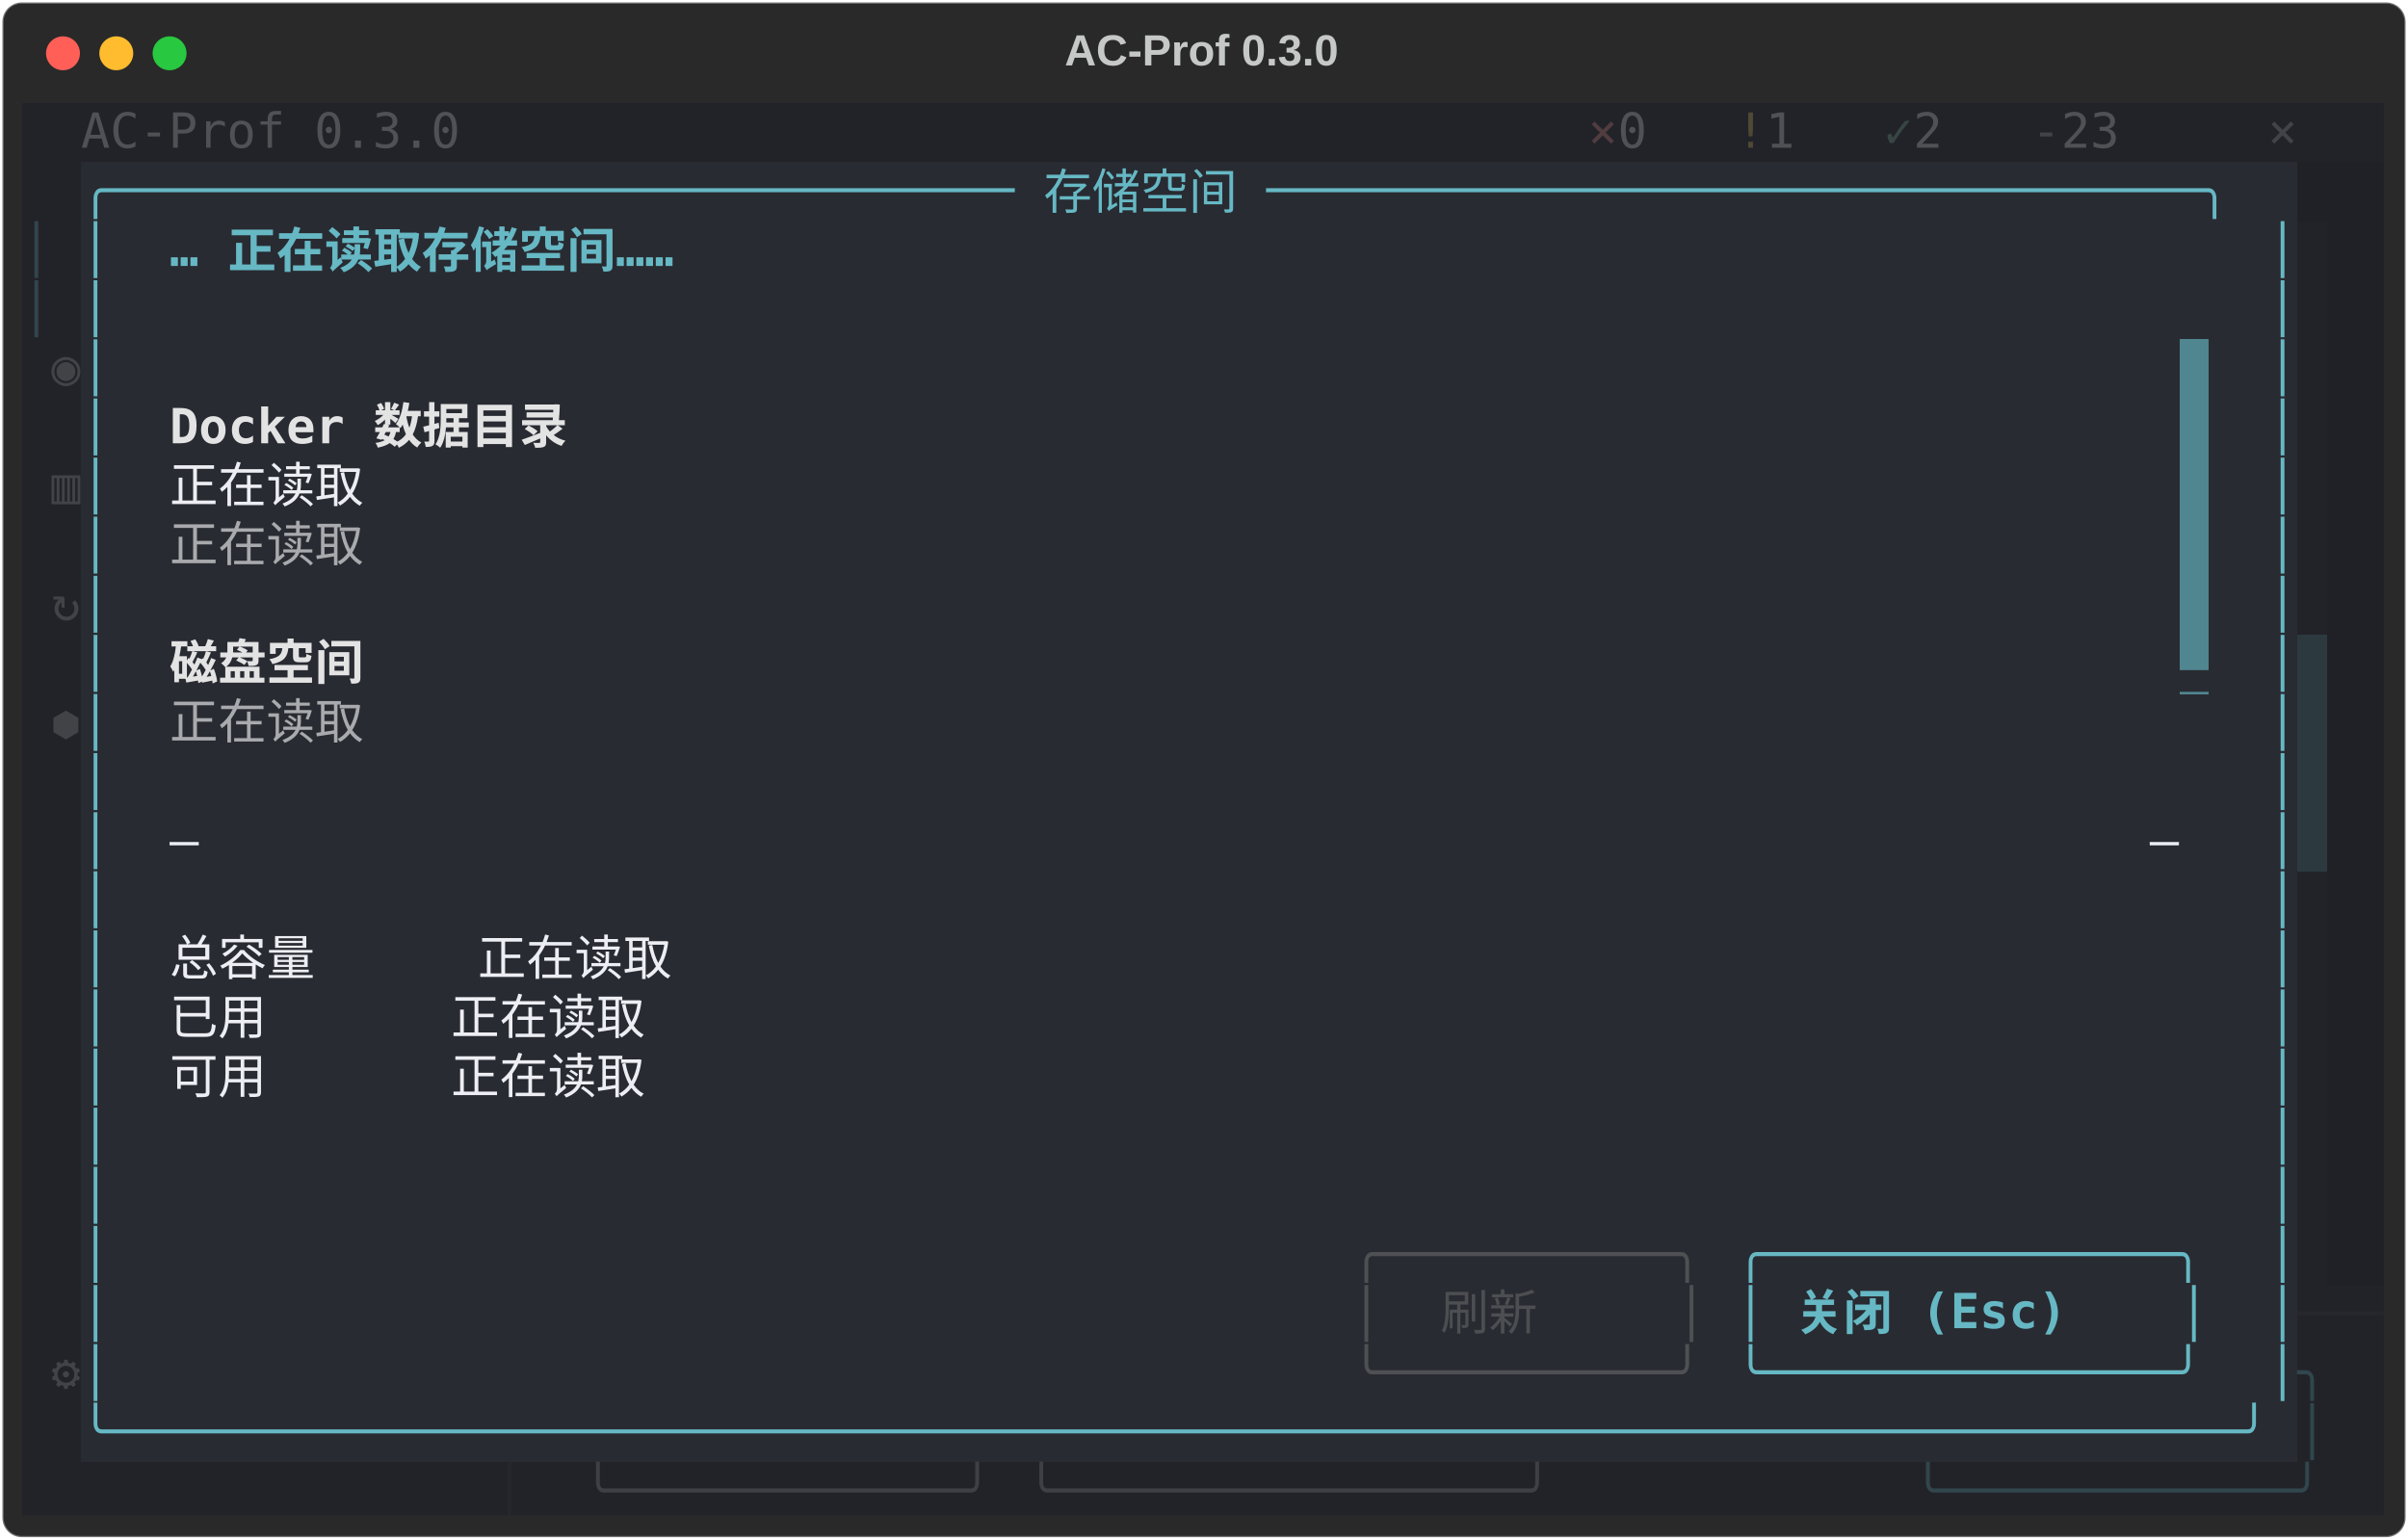
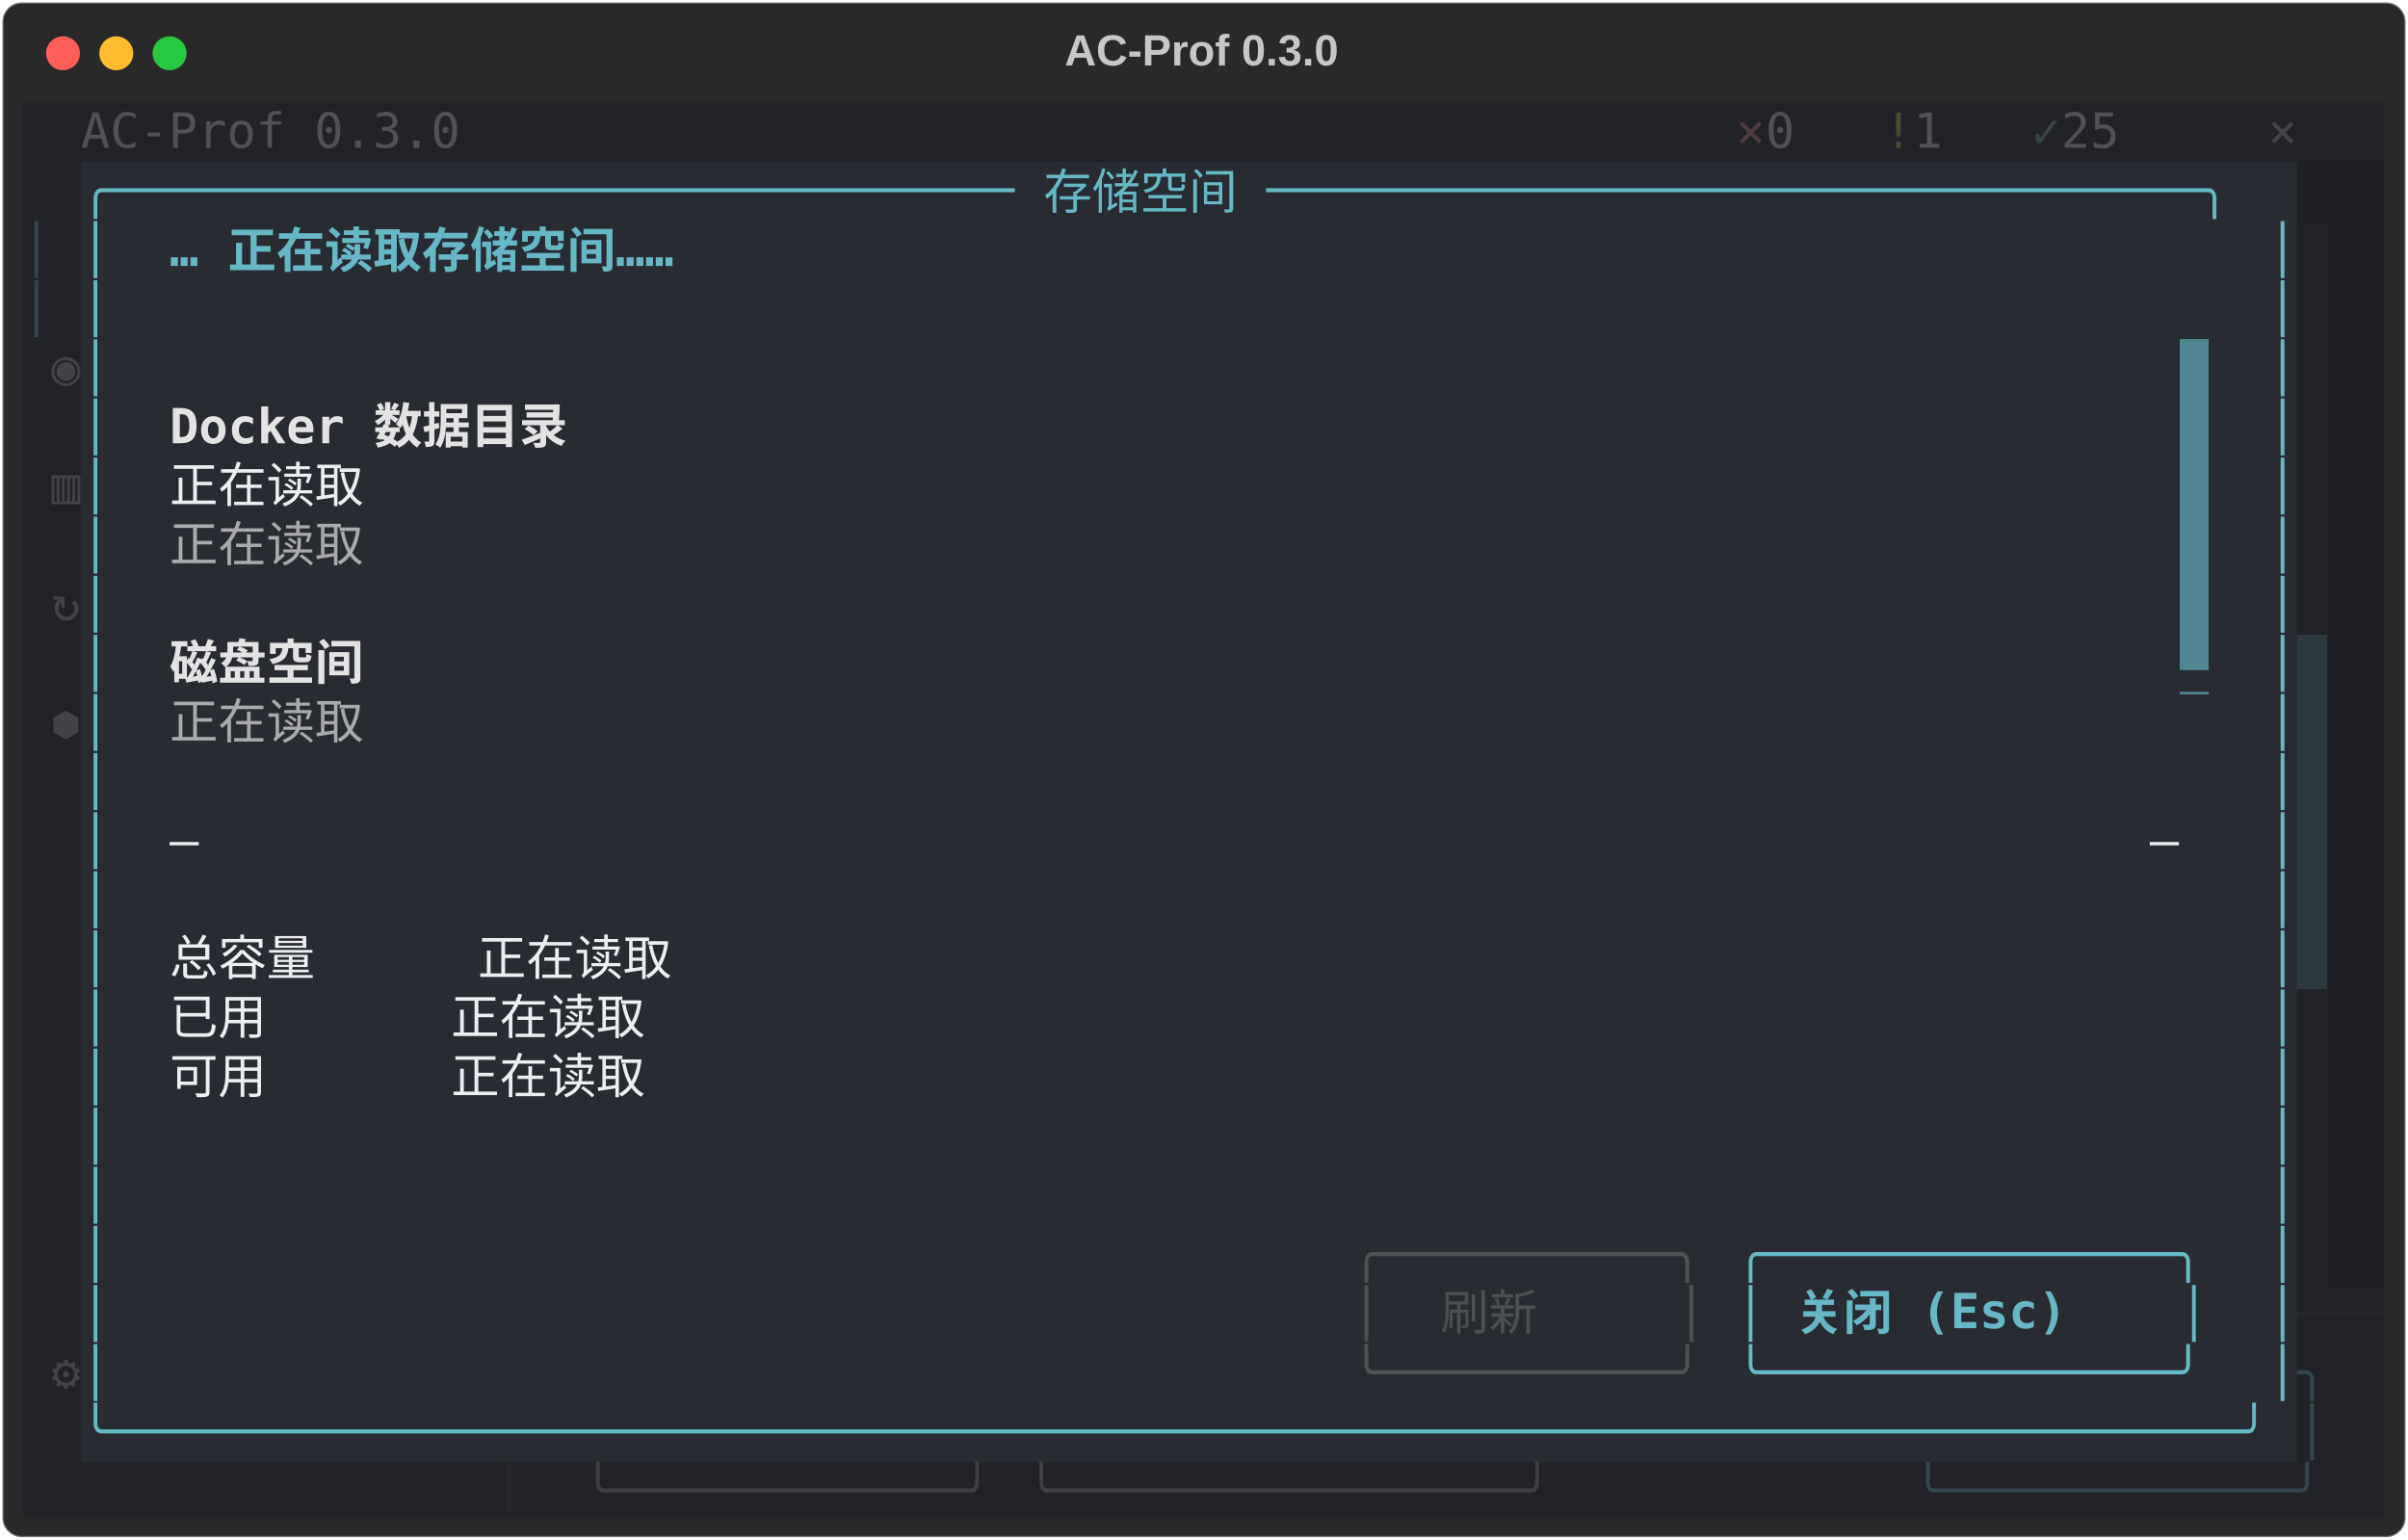
<svg xmlns="http://www.w3.org/2000/svg" class="rich-terminal" viewBox="0 0 994 635.6">
  <style>

    @font-face {
        font-family: "Fira Code";
        src: local("FiraCode-Regular"),
                url("https://cdnjs.cloudflare.com/ajax/libs/firacode/6.2.0/woff2/FiraCode-Regular.woff2") format("woff2"),
                url("https://cdnjs.cloudflare.com/ajax/libs/firacode/6.2.0/woff/FiraCode-Regular.woff") format("woff");
        font-style: normal;
        font-weight: 400;
    }
    @font-face {
        font-family: "Fira Code";
        src: local("FiraCode-Bold"),
                url("https://cdnjs.cloudflare.com/ajax/libs/firacode/6.2.0/woff2/FiraCode-Bold.woff2") format("woff2"),
                url("https://cdnjs.cloudflare.com/ajax/libs/firacode/6.2.0/woff/FiraCode-Bold.woff") format("woff");
        font-style: bold;
        font-weight: 700;
    }

    .terminal-matrix {
        font-family: Fira Code, monospace;
        font-size: 20px;
        line-height: 24.4px;
        font-variant-east-asian: full-width;
    }

    .terminal-title {
        font-size: 18px;
        font-weight: bold;
        font-family: arial;
    }

    .terminal-r1 { fill: #eceef3 }
.terminal-r2 { fill: #505155 }
.terminal-r3 { fill: #513c40 }
.terminal-r4 { fill: #4f4835 }
.terminal-r5 { fill: #384643 }
.terminal-r6 { fill: #424347 }
.terminal-r7 { fill: #c5c8c6 }
.terminal-r8 { fill: #66b8c4 }
.terminal-r9 { fill: #31464d }
.terminal-r10 { fill: #31464d;font-weight: bold }
.terminal-r11 { fill: #66b8c4;font-weight: bold }
.terminal-r12 { fill: #222329 }
.terminal-r13 { fill: #292b32 }
.terminal-r14 { fill: #e3e3e4;font-weight: bold }
.terminal-r15 { fill: #a9aaad }
.terminal-r16 { fill: #535459 }
.terminal-r17 { fill: #4f5054 }
.terminal-r18 { fill: #4c4e51 }
.terminal-r19 { fill: #26272d }
.terminal-r20 { fill: #3f4045 }
    </style>
  <defs>
    <clipPath id="terminal-clip-terminal">
      <rect x="0" y="0" width="975.0" height="584.6" />
    </clipPath>
    <clipPath id="terminal-line-0">
      <rect x="0" y="1.5" width="976" height="24.65" />
    </clipPath>
    <clipPath id="terminal-line-1">
      <rect x="0" y="25.9" width="976" height="24.65" />
    </clipPath>
    <clipPath id="terminal-line-2">
      <rect x="0" y="50.3" width="976" height="24.65" />
    </clipPath>
    <clipPath id="terminal-line-3">
      <rect x="0" y="74.7" width="976" height="24.65" />
    </clipPath>
    <clipPath id="terminal-line-4">
      <rect x="0" y="99.1" width="976" height="24.65" />
    </clipPath>
    <clipPath id="terminal-line-5">
      <rect x="0" y="123.5" width="976" height="24.65" />
    </clipPath>
    <clipPath id="terminal-line-6">
      <rect x="0" y="147.9" width="976" height="24.65" />
    </clipPath>
    <clipPath id="terminal-line-7">
      <rect x="0" y="172.3" width="976" height="24.65" />
    </clipPath>
    <clipPath id="terminal-line-8">
      <rect x="0" y="196.7" width="976" height="24.65" />
    </clipPath>
    <clipPath id="terminal-line-9">
      <rect x="0" y="221.1" width="976" height="24.65" />
    </clipPath>
    <clipPath id="terminal-line-10">
      <rect x="0" y="245.5" width="976" height="24.65" />
    </clipPath>
    <clipPath id="terminal-line-11">
      <rect x="0" y="269.9" width="976" height="24.65" />
    </clipPath>
    <clipPath id="terminal-line-12">
      <rect x="0" y="294.3" width="976" height="24.65" />
    </clipPath>
    <clipPath id="terminal-line-13">
      <rect x="0" y="318.7" width="976" height="24.65" />
    </clipPath>
    <clipPath id="terminal-line-14">
      <rect x="0" y="343.1" width="976" height="24.65" />
    </clipPath>
    <clipPath id="terminal-line-15">
      <rect x="0" y="367.5" width="976" height="24.65" />
    </clipPath>
    <clipPath id="terminal-line-16">
      <rect x="0" y="391.9" width="976" height="24.65" />
    </clipPath>
    <clipPath id="terminal-line-17">
      <rect x="0" y="416.3" width="976" height="24.65" />
    </clipPath>
    <clipPath id="terminal-line-18">
      <rect x="0" y="440.7" width="976" height="24.65" />
    </clipPath>
    <clipPath id="terminal-line-19">
      <rect x="0" y="465.1" width="976" height="24.65" />
    </clipPath>
    <clipPath id="terminal-line-20">
      <rect x="0" y="489.5" width="976" height="24.65" />
    </clipPath>
    <clipPath id="terminal-line-21">
      <rect x="0" y="513.9" width="976" height="24.65" />
    </clipPath>
    <clipPath id="terminal-line-22">
      <rect x="0" y="538.3" width="976" height="24.65" />
    </clipPath>
  </defs>
  <rect fill="#292929" stroke="rgba(255,255,255,0.35)" stroke-width="1" x="1" y="1" width="992" height="633.6" rx="8" />
  <text class="terminal-title" fill="#c5c8c6" text-anchor="middle" x="496" y="27">AC-Prof 0.3.0</text>
  <g transform="translate(26,22)">
    <circle cx="0" cy="0" r="7" fill="#ff5f57" />
    <circle cx="22" cy="0" r="7" fill="#febc2e" />
    <circle cx="44" cy="0" r="7" fill="#28c840" />
  </g>
  <g transform="translate(9, 41)" clip-path="url(#terminal-clip-terminal)">
    <rect fill="#222329" x="0" y="1.5" width="24.4" height="24.65" shape-rendering="crispEdges" />
    <rect fill="#222329" x="24.4" y="1.5" width="158.6" height="24.65" shape-rendering="crispEdges" />
-     <rect fill="#222329" x="183" y="1.5" width="427" height="24.65" shape-rendering="crispEdges" />
-     <rect fill="#222329" x="610" y="1.5" width="36.6" height="24.65" shape-rendering="crispEdges" />
-     <rect fill="#222329" x="646.6" y="1.5" width="12.2" height="24.65" shape-rendering="crispEdges" />
-     <rect fill="#222329" x="658.8" y="1.5" width="24.4" height="24.65" shape-rendering="crispEdges" />
-     <rect fill="#222329" x="683.2" y="1.5" width="24.4" height="24.65" shape-rendering="crispEdges" />
+     <rect fill="#222329" x="183" y="1.5" width="488" height="24.65" shape-rendering="crispEdges" />
+     <rect fill="#222329" x="671" y="1.5" width="36.6" height="24.65" shape-rendering="crispEdges" />
    <rect fill="#222329" x="707.6" y="1.5" width="12.2" height="24.65" shape-rendering="crispEdges" />
    <rect fill="#222329" x="719.8" y="1.5" width="24.4" height="24.65" shape-rendering="crispEdges" />
    <rect fill="#222329" x="744.2" y="1.5" width="24.4" height="24.65" shape-rendering="crispEdges" />
    <rect fill="#222329" x="768.6" y="1.5" width="12.2" height="24.65" shape-rendering="crispEdges" />
    <rect fill="#222329" x="780.8" y="1.5" width="24.4" height="24.65" shape-rendering="crispEdges" />
    <rect fill="#222329" x="805.2" y="1.5" width="24.4" height="24.65" shape-rendering="crispEdges" />
    <rect fill="#222329" x="829.6" y="1.5" width="12.2" height="24.65" shape-rendering="crispEdges" />
    <rect fill="#222329" x="841.8" y="1.5" width="36.6" height="24.65" shape-rendering="crispEdges" />
    <rect fill="#222329" x="878.4" y="1.5" width="48.8" height="24.65" shape-rendering="crispEdges" />
    <rect fill="#222329" x="927.2" y="1.5" width="36.6" height="24.65" shape-rendering="crispEdges" />
    <rect fill="#222329" x="963.8" y="1.5" width="12.2" height="24.65" shape-rendering="crispEdges" />
    <rect fill="#222329" x="0" y="25.9" width="24.4" height="24.65" shape-rendering="crispEdges" />
    <rect fill="#292b32" x="24.4" y="25.9" width="915" height="24.65" shape-rendering="crispEdges" />
    <rect fill="#202126" x="939.4" y="25.9" width="36.6" height="24.65" shape-rendering="crispEdges" />
    <rect fill="#222329" x="0" y="50.3" width="12.2" height="24.65" shape-rendering="crispEdges" />
    <rect fill="#222329" x="12.2" y="50.3" width="12.2" height="24.65" shape-rendering="crispEdges" />
    <rect fill="#292b32" x="24.4" y="50.3" width="12.2" height="24.65" shape-rendering="crispEdges" />
    <rect fill="#292b32" x="36.6" y="50.3" width="24.4" height="24.65" shape-rendering="crispEdges" />
    <rect fill="#292b32" x="61" y="50.3" width="244" height="24.65" shape-rendering="crispEdges" />
    <rect fill="#292b32" x="305" y="50.3" width="622.2" height="24.65" shape-rendering="crispEdges" />
    <rect fill="#292b32" x="927.2" y="50.3" width="12.2" height="24.65" shape-rendering="crispEdges" />
    <rect fill="#222329" x="939.4" y="50.3" width="12.2" height="24.65" shape-rendering="crispEdges" />
    <rect fill="#202126" x="951.6" y="50.3" width="24.4" height="24.65" shape-rendering="crispEdges" />
    <rect fill="#222329" x="0" y="74.7" width="12.2" height="24.65" shape-rendering="crispEdges" />
    <rect fill="#222329" x="12.2" y="74.7" width="12.2" height="24.65" shape-rendering="crispEdges" />
    <rect fill="#292b32" x="24.4" y="74.7" width="12.2" height="24.65" shape-rendering="crispEdges" />
    <rect fill="#292b32" x="36.6" y="74.7" width="890.6" height="24.65" shape-rendering="crispEdges" />
    <rect fill="#292b32" x="927.2" y="74.7" width="12.2" height="24.65" shape-rendering="crispEdges" />
    <rect fill="#222329" x="939.4" y="74.7" width="12.2" height="24.65" shape-rendering="crispEdges" />
    <rect fill="#202126" x="951.6" y="74.7" width="24.4" height="24.65" shape-rendering="crispEdges" />
    <rect fill="#222329" x="0" y="99.1" width="12.2" height="24.65" shape-rendering="crispEdges" />
    <rect fill="#222329" x="12.2" y="99.1" width="12.2" height="24.65" shape-rendering="crispEdges" />
    <rect fill="#292b32" x="24.4" y="99.1" width="12.2" height="24.65" shape-rendering="crispEdges" />
    <rect fill="#292b32" x="36.6" y="99.1" width="854" height="24.65" shape-rendering="crispEdges" />
    <rect fill="#508690" x="890.6" y="99.1" width="12.2" height="24.65" shape-rendering="crispEdges" />
    <rect fill="#292b32" x="902.8" y="99.1" width="24.4" height="24.65" shape-rendering="crispEdges" />
    <rect fill="#292b32" x="927.2" y="99.1" width="12.2" height="24.65" shape-rendering="crispEdges" />
    <rect fill="#222329" x="939.4" y="99.1" width="12.2" height="24.65" shape-rendering="crispEdges" />
    <rect fill="#202126" x="951.6" y="99.1" width="24.4" height="24.65" shape-rendering="crispEdges" />
    <rect fill="#222329" x="0" y="123.5" width="12.2" height="24.65" shape-rendering="crispEdges" />
    <rect fill="#222329" x="12.2" y="123.5" width="12.2" height="24.65" shape-rendering="crispEdges" />
    <rect fill="#292b32" x="24.4" y="123.5" width="12.2" height="24.65" shape-rendering="crispEdges" />
    <rect fill="#292b32" x="36.6" y="123.5" width="24.4" height="24.65" shape-rendering="crispEdges" />
    <rect fill="#292b32" x="61" y="123.5" width="183" height="24.65" shape-rendering="crispEdges" />
    <rect fill="#292b32" x="244" y="123.5" width="646.6" height="24.65" shape-rendering="crispEdges" />
    <rect fill="#508690" x="890.6" y="123.5" width="12.2" height="24.65" shape-rendering="crispEdges" />
    <rect fill="#292b32" x="902.8" y="123.5" width="24.4" height="24.65" shape-rendering="crispEdges" />
    <rect fill="#292b32" x="927.2" y="123.5" width="12.2" height="24.65" shape-rendering="crispEdges" />
    <rect fill="#222329" x="939.4" y="123.5" width="12.2" height="24.65" shape-rendering="crispEdges" />
    <rect fill="#202126" x="951.6" y="123.5" width="24.4" height="24.65" shape-rendering="crispEdges" />
    <rect fill="#222329" x="0" y="147.9" width="12.2" height="24.65" shape-rendering="crispEdges" />
    <rect fill="#222329" x="12.2" y="147.9" width="12.2" height="24.65" shape-rendering="crispEdges" />
    <rect fill="#292b32" x="24.4" y="147.9" width="12.2" height="24.65" shape-rendering="crispEdges" />
    <rect fill="#292b32" x="36.6" y="147.9" width="24.4" height="24.65" shape-rendering="crispEdges" />
    <rect fill="#292b32" x="61" y="147.9" width="97.6" height="24.65" shape-rendering="crispEdges" />
    <rect fill="#292b32" x="158.6" y="147.9" width="732" height="24.65" shape-rendering="crispEdges" />
    <rect fill="#508690" x="890.6" y="147.9" width="12.2" height="24.65" shape-rendering="crispEdges" />
    <rect fill="#292b32" x="902.8" y="147.9" width="24.4" height="24.65" shape-rendering="crispEdges" />
    <rect fill="#292b32" x="927.2" y="147.9" width="12.2" height="24.65" shape-rendering="crispEdges" />
    <rect fill="#222329" x="939.4" y="147.9" width="12.2" height="24.65" shape-rendering="crispEdges" />
    <rect fill="#202126" x="951.6" y="147.9" width="24.4" height="24.65" shape-rendering="crispEdges" />
    <rect fill="#222329" x="0" y="172.3" width="12.2" height="24.65" shape-rendering="crispEdges" />
    <rect fill="#222329" x="12.2" y="172.3" width="12.2" height="24.65" shape-rendering="crispEdges" />
    <rect fill="#292b32" x="24.4" y="172.3" width="12.2" height="24.65" shape-rendering="crispEdges" />
    <rect fill="#292b32" x="36.6" y="172.3" width="24.4" height="24.65" shape-rendering="crispEdges" />
    <rect fill="#292b32" x="61" y="172.3" width="97.6" height="24.65" shape-rendering="crispEdges" />
    <rect fill="#292b32" x="158.6" y="172.3" width="732" height="24.65" shape-rendering="crispEdges" />
    <rect fill="#508690" x="890.6" y="172.3" width="12.2" height="24.65" shape-rendering="crispEdges" />
    <rect fill="#292b32" x="902.8" y="172.3" width="24.4" height="24.65" shape-rendering="crispEdges" />
    <rect fill="#292b32" x="927.2" y="172.3" width="12.2" height="24.65" shape-rendering="crispEdges" />
    <rect fill="#222329" x="939.4" y="172.3" width="12.2" height="24.65" shape-rendering="crispEdges" />
    <rect fill="#202126" x="951.6" y="172.3" width="24.4" height="24.65" shape-rendering="crispEdges" />
    <rect fill="#222329" x="0" y="196.7" width="12.2" height="24.65" shape-rendering="crispEdges" />
    <rect fill="#222329" x="12.2" y="196.7" width="12.2" height="24.65" shape-rendering="crispEdges" />
    <rect fill="#292b32" x="24.4" y="196.7" width="12.2" height="24.65" shape-rendering="crispEdges" />
    <rect fill="#292b32" x="36.6" y="196.7" width="854" height="24.65" shape-rendering="crispEdges" />
    <rect fill="#508690" x="890.6" y="196.7" width="12.2" height="24.65" shape-rendering="crispEdges" />
    <rect fill="#292b32" x="902.8" y="196.7" width="24.4" height="24.65" shape-rendering="crispEdges" />
    <rect fill="#292b32" x="927.2" y="196.7" width="12.2" height="24.65" shape-rendering="crispEdges" />
    <rect fill="#222329" x="939.4" y="196.7" width="12.2" height="24.65" shape-rendering="crispEdges" />
    <rect fill="#202126" x="951.6" y="196.7" width="24.4" height="24.65" shape-rendering="crispEdges" />
    <rect fill="#222329" x="0" y="221.1" width="12.2" height="24.65" shape-rendering="crispEdges" />
    <rect fill="#222329" x="12.2" y="221.1" width="12.2" height="24.65" shape-rendering="crispEdges" />
    <rect fill="#292b32" x="24.4" y="221.1" width="12.2" height="24.65" shape-rendering="crispEdges" />
    <rect fill="#292b32" x="36.6" y="221.1" width="24.4" height="24.65" shape-rendering="crispEdges" />
    <rect fill="#292b32" x="61" y="221.1" width="97.6" height="24.65" shape-rendering="crispEdges" />
    <rect fill="#292b32" x="158.6" y="221.1" width="732" height="24.65" shape-rendering="crispEdges" />
    <rect fill="#508690" x="890.6" y="221.1" width="12.2" height="24.65" shape-rendering="crispEdges" />
    <rect fill="#292b32" x="902.8" y="221.1" width="24.4" height="24.65" shape-rendering="crispEdges" />
    <rect fill="#292b32" x="927.2" y="221.1" width="12.2" height="24.65" shape-rendering="crispEdges" />
    <rect fill="#2c3a40" x="939.4" y="221.1" width="12.2" height="24.65" shape-rendering="crispEdges" />
    <rect fill="#202126" x="951.6" y="221.1" width="24.4" height="24.65" shape-rendering="crispEdges" />
    <rect fill="#222329" x="0" y="245.5" width="12.2" height="24.65" shape-rendering="crispEdges" />
    <rect fill="#222329" x="12.2" y="245.5" width="12.2" height="24.65" shape-rendering="crispEdges" />
    <rect fill="#292b32" x="24.4" y="245.5" width="12.2" height="24.65" shape-rendering="crispEdges" />
    <rect fill="#292b32" x="36.6" y="245.5" width="24.4" height="24.65" shape-rendering="crispEdges" />
    <rect fill="#292b32" x="61" y="245.5" width="97.6" height="24.65" shape-rendering="crispEdges" />
    <rect fill="#292b32" x="158.6" y="245.5" width="732" height="24.65" shape-rendering="crispEdges" />
    <rect fill="#292b32" x="890.6" y="245.5" width="12.2" height="24.65" shape-rendering="crispEdges" />
    <rect fill="#292b32" x="902.8" y="245.5" width="24.4" height="24.65" shape-rendering="crispEdges" />
    <rect fill="#292b32" x="927.2" y="245.5" width="12.2" height="24.65" shape-rendering="crispEdges" />
    <rect fill="#2c3a40" x="939.4" y="245.5" width="12.2" height="24.65" shape-rendering="crispEdges" />
    <rect fill="#202126" x="951.6" y="245.5" width="24.4" height="24.65" shape-rendering="crispEdges" />
    <rect fill="#222329" x="0" y="269.9" width="12.2" height="24.65" shape-rendering="crispEdges" />
    <rect fill="#222329" x="12.2" y="269.9" width="12.2" height="24.65" shape-rendering="crispEdges" />
    <rect fill="#292b32" x="24.4" y="269.9" width="12.2" height="24.65" shape-rendering="crispEdges" />
    <rect fill="#292b32" x="36.6" y="269.9" width="854" height="24.65" shape-rendering="crispEdges" />
    <rect fill="#292b32" x="890.6" y="269.9" width="12.2" height="24.65" shape-rendering="crispEdges" />
    <rect fill="#292b32" x="902.8" y="269.9" width="24.4" height="24.65" shape-rendering="crispEdges" />
    <rect fill="#292b32" x="927.2" y="269.9" width="12.2" height="24.65" shape-rendering="crispEdges" />
    <rect fill="#2c3a40" x="939.4" y="269.9" width="12.2" height="24.65" shape-rendering="crispEdges" />
    <rect fill="#202126" x="951.6" y="269.9" width="24.4" height="24.65" shape-rendering="crispEdges" />
    <rect fill="#222329" x="0" y="294.3" width="24.4" height="24.65" shape-rendering="crispEdges" />
    <rect fill="#292b32" x="24.4" y="294.3" width="12.2" height="24.65" shape-rendering="crispEdges" />
    <rect fill="#292b32" x="36.6" y="294.3" width="24.4" height="24.65" shape-rendering="crispEdges" />
    <rect fill="#292b32" x="61" y="294.3" width="12.2" height="24.65" shape-rendering="crispEdges" />
    <rect fill="#292b32" x="73.2" y="294.3" width="805.2" height="24.65" shape-rendering="crispEdges" />
    <rect fill="#292b32" x="878.4" y="294.3" width="12.2" height="24.65" shape-rendering="crispEdges" />
    <rect fill="#292b32" x="890.6" y="294.3" width="12.2" height="24.65" shape-rendering="crispEdges" />
    <rect fill="#292b32" x="902.8" y="294.3" width="24.4" height="24.65" shape-rendering="crispEdges" />
    <rect fill="#292b32" x="927.2" y="294.3" width="12.2" height="24.65" shape-rendering="crispEdges" />
    <rect fill="#2c3a40" x="939.4" y="294.3" width="12.2" height="24.65" shape-rendering="crispEdges" />
    <rect fill="#202126" x="951.6" y="294.3" width="24.4" height="24.65" shape-rendering="crispEdges" />
    <rect fill="#222329" x="0" y="318.7" width="24.4" height="24.65" shape-rendering="crispEdges" />
    <rect fill="#292b32" x="24.4" y="318.7" width="12.2" height="24.65" shape-rendering="crispEdges" />
    <rect fill="#292b32" x="36.6" y="318.7" width="854" height="24.65" shape-rendering="crispEdges" />
    <rect fill="#292b32" x="890.6" y="318.7" width="12.2" height="24.65" shape-rendering="crispEdges" />
    <rect fill="#292b32" x="902.8" y="318.7" width="24.4" height="24.65" shape-rendering="crispEdges" />
    <rect fill="#292b32" x="927.2" y="318.7" width="12.2" height="24.65" shape-rendering="crispEdges" />
-     <rect fill="#222329" x="939.4" y="318.7" width="12.2" height="24.65" shape-rendering="crispEdges" />
+     <rect fill="#2c3a40" x="939.4" y="318.7" width="12.2" height="24.65" shape-rendering="crispEdges" />
    <rect fill="#202126" x="951.6" y="318.7" width="24.4" height="24.65" shape-rendering="crispEdges" />
    <rect fill="#222329" x="0" y="343.1" width="24.4" height="24.65" shape-rendering="crispEdges" />
    <rect fill="#292b32" x="24.4" y="343.1" width="12.2" height="24.65" shape-rendering="crispEdges" />
    <rect fill="#292b32" x="36.6" y="343.1" width="24.4" height="24.65" shape-rendering="crispEdges" />
    <rect fill="#292b32" x="61" y="343.1" width="353.8" height="24.65" shape-rendering="crispEdges" />
    <rect fill="#292b32" x="414.8" y="343.1" width="475.8" height="24.65" shape-rendering="crispEdges" />
    <rect fill="#292b32" x="890.6" y="343.1" width="12.2" height="24.65" shape-rendering="crispEdges" />
    <rect fill="#292b32" x="902.8" y="343.1" width="24.4" height="24.65" shape-rendering="crispEdges" />
    <rect fill="#292b32" x="927.2" y="343.1" width="12.2" height="24.65" shape-rendering="crispEdges" />
-     <rect fill="#222329" x="939.4" y="343.1" width="12.2" height="24.65" shape-rendering="crispEdges" />
+     <rect fill="#2c3a40" x="939.4" y="343.1" width="12.2" height="24.65" shape-rendering="crispEdges" />
    <rect fill="#202126" x="951.6" y="343.1" width="24.4" height="24.65" shape-rendering="crispEdges" />
    <rect fill="#222329" x="0" y="367.5" width="24.4" height="24.65" shape-rendering="crispEdges" />
    <rect fill="#292b32" x="24.4" y="367.5" width="12.2" height="24.65" shape-rendering="crispEdges" />
    <rect fill="#292b32" x="36.6" y="367.5" width="24.4" height="24.65" shape-rendering="crispEdges" />
    <rect fill="#292b32" x="61" y="367.5" width="353.8" height="24.65" shape-rendering="crispEdges" />
    <rect fill="#292b32" x="414.8" y="367.5" width="475.8" height="24.65" shape-rendering="crispEdges" />
    <rect fill="#292b32" x="890.6" y="367.5" width="12.2" height="24.65" shape-rendering="crispEdges" />
    <rect fill="#292b32" x="902.8" y="367.5" width="24.4" height="24.65" shape-rendering="crispEdges" />
    <rect fill="#292b32" x="927.2" y="367.5" width="12.2" height="24.65" shape-rendering="crispEdges" />
    <rect fill="#222329" x="939.4" y="367.5" width="12.2" height="24.65" shape-rendering="crispEdges" />
    <rect fill="#202126" x="951.6" y="367.5" width="24.4" height="24.65" shape-rendering="crispEdges" />
    <rect fill="#222329" x="0" y="391.9" width="24.4" height="24.65" shape-rendering="crispEdges" />
    <rect fill="#292b32" x="24.4" y="391.9" width="12.2" height="24.65" shape-rendering="crispEdges" />
    <rect fill="#292b32" x="36.6" y="391.9" width="24.4" height="24.65" shape-rendering="crispEdges" />
    <rect fill="#292b32" x="61" y="391.9" width="353.8" height="24.65" shape-rendering="crispEdges" />
    <rect fill="#292b32" x="414.8" y="391.9" width="475.8" height="24.65" shape-rendering="crispEdges" />
    <rect fill="#292b32" x="890.6" y="391.9" width="12.2" height="24.65" shape-rendering="crispEdges" />
    <rect fill="#292b32" x="902.8" y="391.9" width="24.4" height="24.65" shape-rendering="crispEdges" />
    <rect fill="#292b32" x="927.2" y="391.9" width="12.2" height="24.65" shape-rendering="crispEdges" />
    <rect fill="#222329" x="939.4" y="391.9" width="12.2" height="24.65" shape-rendering="crispEdges" />
    <rect fill="#202126" x="951.6" y="391.9" width="24.4" height="24.65" shape-rendering="crispEdges" />
    <rect fill="#222329" x="0" y="416.3" width="24.4" height="24.65" shape-rendering="crispEdges" />
    <rect fill="#292b32" x="24.4" y="416.3" width="12.2" height="24.65" shape-rendering="crispEdges" />
    <rect fill="#292b32" x="36.6" y="416.3" width="854" height="24.65" shape-rendering="crispEdges" />
    <rect fill="#292b32" x="890.6" y="416.3" width="12.2" height="24.65" shape-rendering="crispEdges" />
    <rect fill="#292b32" x="902.8" y="416.3" width="24.4" height="24.65" shape-rendering="crispEdges" />
    <rect fill="#292b32" x="927.2" y="416.3" width="12.2" height="24.65" shape-rendering="crispEdges" />
    <rect fill="#222329" x="939.4" y="416.3" width="12.2" height="24.65" shape-rendering="crispEdges" />
    <rect fill="#202126" x="951.6" y="416.3" width="24.4" height="24.65" shape-rendering="crispEdges" />
    <rect fill="#222329" x="0" y="440.7" width="24.4" height="24.65" shape-rendering="crispEdges" />
    <rect fill="#292b32" x="24.4" y="440.7" width="12.2" height="24.65" shape-rendering="crispEdges" />
    <rect fill="#292b32" x="36.6" y="440.7" width="890.6" height="24.65" shape-rendering="crispEdges" />
    <rect fill="#292b32" x="927.2" y="440.7" width="12.2" height="24.65" shape-rendering="crispEdges" />
    <rect fill="#222329" x="939.4" y="440.7" width="12.2" height="24.65" shape-rendering="crispEdges" />
    <rect fill="#202126" x="951.6" y="440.7" width="24.4" height="24.65" shape-rendering="crispEdges" />
    <rect fill="#222329" x="0" y="465.1" width="24.4" height="24.65" shape-rendering="crispEdges" />
    <rect fill="#292b32" x="24.4" y="465.1" width="12.2" height="24.65" shape-rendering="crispEdges" />
    <rect fill="#292b32" x="36.6" y="465.1" width="512.4" height="24.65" shape-rendering="crispEdges" />
    <rect fill="#292b32" x="549" y="465.1" width="146.4" height="24.65" shape-rendering="crispEdges" />
    <rect fill="#292b32" x="695.4" y="465.1" width="12.2" height="24.65" shape-rendering="crispEdges" />
    <rect fill="#292b32" x="707.6" y="465.1" width="195.2" height="24.65" shape-rendering="crispEdges" />
    <rect fill="#292b32" x="902.8" y="465.1" width="24.4" height="24.65" shape-rendering="crispEdges" />
    <rect fill="#292b32" x="927.2" y="465.1" width="12.2" height="24.65" shape-rendering="crispEdges" />
    <rect fill="#222329" x="939.4" y="465.1" width="12.2" height="24.65" shape-rendering="crispEdges" />
    <rect fill="#202126" x="951.6" y="465.1" width="24.4" height="24.65" shape-rendering="crispEdges" />
    <rect fill="#222329" x="0" y="489.5" width="24.4" height="24.65" shape-rendering="crispEdges" />
    <rect fill="#292b32" x="24.4" y="489.5" width="12.2" height="24.65" shape-rendering="crispEdges" />
    <rect fill="#292b32" x="36.6" y="489.5" width="512.4" height="24.65" shape-rendering="crispEdges" />
    <rect fill="#292b32" x="549" y="489.5" width="12.2" height="24.65" shape-rendering="crispEdges" />
    <rect fill="#292b32" x="561.2" y="489.5" width="24.4" height="24.65" shape-rendering="crispEdges" />
    <rect fill="#292b32" x="585.6" y="489.5" width="73.2" height="24.65" shape-rendering="crispEdges" />
    <rect fill="#292b32" x="658.8" y="489.5" width="24.4" height="24.65" shape-rendering="crispEdges" />
    <rect fill="#292b32" x="683.2" y="489.5" width="12.2" height="24.65" shape-rendering="crispEdges" />
    <rect fill="#292b32" x="695.4" y="489.5" width="12.2" height="24.65" shape-rendering="crispEdges" />
    <rect fill="#292b32" x="707.6" y="489.5" width="12.2" height="24.65" shape-rendering="crispEdges" />
    <rect fill="#292b32" x="719.8" y="489.5" width="12.2" height="24.65" shape-rendering="crispEdges" />
    <rect fill="#292b32" x="732" y="489.5" width="146.4" height="24.65" shape-rendering="crispEdges" />
    <rect fill="#292b32" x="878.4" y="489.5" width="12.2" height="24.65" shape-rendering="crispEdges" />
    <rect fill="#292b32" x="890.6" y="489.5" width="12.2" height="24.65" shape-rendering="crispEdges" />
    <rect fill="#292b32" x="902.8" y="489.5" width="24.4" height="24.65" shape-rendering="crispEdges" />
    <rect fill="#292b32" x="927.2" y="489.5" width="12.2" height="24.65" shape-rendering="crispEdges" />
    <rect fill="#222329" x="939.4" y="489.5" width="36.6" height="24.65" shape-rendering="crispEdges" />
    <rect fill="#222329" x="0" y="513.9" width="12.2" height="24.65" shape-rendering="crispEdges" />
    <rect fill="#222329" x="12.2" y="513.9" width="12.2" height="24.65" shape-rendering="crispEdges" />
    <rect fill="#292b32" x="24.4" y="513.9" width="12.2" height="24.65" shape-rendering="crispEdges" />
    <rect fill="#292b32" x="36.6" y="513.9" width="512.4" height="24.65" shape-rendering="crispEdges" />
    <rect fill="#292b32" x="549" y="513.9" width="146.4" height="24.65" shape-rendering="crispEdges" />
    <rect fill="#292b32" x="695.4" y="513.9" width="12.2" height="24.65" shape-rendering="crispEdges" />
    <rect fill="#292b32" x="707.6" y="513.9" width="195.2" height="24.65" shape-rendering="crispEdges" />
    <rect fill="#292b32" x="902.8" y="513.9" width="24.4" height="24.65" shape-rendering="crispEdges" />
    <rect fill="#292b32" x="927.2" y="513.9" width="12.2" height="24.65" shape-rendering="crispEdges" />
    <rect fill="#222329" x="939.4" y="513.9" width="12.2" height="24.65" shape-rendering="crispEdges" />
    <rect fill="#222329" x="951.6" y="513.9" width="24.4" height="24.65" shape-rendering="crispEdges" />
    <rect fill="#222329" x="0" y="538.3" width="12.2" height="24.65" shape-rendering="crispEdges" />
    <rect fill="#222329" x="12.2" y="538.3" width="12.2" height="24.65" shape-rendering="crispEdges" />
    <rect fill="#292b32" x="24.4" y="538.3" width="915" height="24.65" shape-rendering="crispEdges" />
    <rect fill="#222329" x="939.4" y="538.3" width="12.2" height="24.65" shape-rendering="crispEdges" />
    <rect fill="#222329" x="951.6" y="538.3" width="24.4" height="24.65" shape-rendering="crispEdges" />
    <rect fill="#222329" x="0" y="562.7" width="195.2" height="24.65" shape-rendering="crispEdges" />
    <rect fill="#222329" x="195.2" y="562.7" width="12.2" height="24.65" shape-rendering="crispEdges" />
    <rect fill="#222329" x="207.4" y="562.7" width="24.4" height="24.65" shape-rendering="crispEdges" />
    <rect fill="#222329" x="231.8" y="562.7" width="170.8" height="24.65" shape-rendering="crispEdges" />
    <rect fill="#222329" x="402.6" y="562.7" width="12.2" height="24.65" shape-rendering="crispEdges" />
    <rect fill="#222329" x="414.8" y="562.7" width="219.6" height="24.65" shape-rendering="crispEdges" />
    <rect fill="#222329" x="634.4" y="562.7" width="146.4" height="24.65" shape-rendering="crispEdges" />
    <rect fill="#222329" x="780.8" y="562.7" width="170.8" height="24.65" shape-rendering="crispEdges" />
    <rect fill="#222329" x="951.6" y="562.7" width="24.4" height="24.65" shape-rendering="crispEdges" />
    <g class="terminal-matrix">
      <text class="terminal-r2" x="24.4" y="20" textLength="158.6" clip-path="url(#terminal-line-0)">AC-Prof 0.3.0</text>
-       <text class="terminal-r3" x="646.6" y="20" textLength="12.2" clip-path="url(#terminal-line-0)">×</text>
-       <text class="terminal-r2" x="658.8" y="20" textLength="24.4" clip-path="url(#terminal-line-0)"> 0</text>
-       <text class="terminal-r4" x="707.6" y="20" textLength="12.2" clip-path="url(#terminal-line-0)">!</text>
-       <text class="terminal-r2" x="719.8" y="20" textLength="24.4" clip-path="url(#terminal-line-0)"> 1</text>
-       <text class="terminal-r5" x="768.6" y="20" textLength="12.2" clip-path="url(#terminal-line-0)">✓</text>
-       <text class="terminal-r2" x="780.8" y="20" textLength="24.4" clip-path="url(#terminal-line-0)"> 2</text>
-       <text class="terminal-r6" x="829.6" y="20" textLength="12.2" clip-path="url(#terminal-line-0)">-</text>
-       <text class="terminal-r2" x="841.8" y="20" textLength="36.6" clip-path="url(#terminal-line-0)"> 23</text>
+       <text class="terminal-r3" x="707.6" y="20" textLength="12.2" clip-path="url(#terminal-line-0)">×</text>
+       <text class="terminal-r2" x="719.8" y="20" textLength="24.4" clip-path="url(#terminal-line-0)"> 0</text>
+       <text class="terminal-r4" x="768.6" y="20" textLength="12.2" clip-path="url(#terminal-line-0)">!</text>
+       <text class="terminal-r2" x="780.8" y="20" textLength="24.4" clip-path="url(#terminal-line-0)"> 1</text>
+       <text class="terminal-r5" x="829.6" y="20" textLength="12.2" clip-path="url(#terminal-line-0)">✓</text>
+       <text class="terminal-r2" x="841.8" y="20" textLength="36.6" clip-path="url(#terminal-line-0)"> 25</text>
      <text class="terminal-r6" x="927.2" y="20" textLength="36.6" clip-path="url(#terminal-line-0)"> × </text>
      <text class="terminal-r7" x="976" y="20" textLength="12.2" clip-path="url(#terminal-line-0)">
</text>
      <text class="terminal-r8" x="24.4" y="44.4" textLength="866.2" clip-path="url(#terminal-line-1)">╭─────────────────────────────── 存储空间 ────────────────────────────────╮</text>
      <text class="terminal-r7" x="976" y="44.4" textLength="12.2" clip-path="url(#terminal-line-1)">
</text>
      <text class="terminal-r9" x="0" y="68.8" textLength="12.2" clip-path="url(#terminal-line-2)">│</text>
      <text class="terminal-r8" x="24.4" y="68.8" textLength="12.2" clip-path="url(#terminal-line-2)">│</text>
      <text class="terminal-r11" x="61" y="68.8" textLength="146.4" clip-path="url(#terminal-line-2)">… 正在读取存储空间……</text>
      <text class="terminal-r8" x="927.2" y="68.8" textLength="12.2" clip-path="url(#terminal-line-2)">│</text>
      <text class="terminal-r7" x="976" y="68.8" textLength="12.2" clip-path="url(#terminal-line-2)">
</text>
      <text class="terminal-r9" x="0" y="93.2" textLength="12.2" clip-path="url(#terminal-line-3)">│</text>
      <text class="terminal-r8" x="24.4" y="93.2" textLength="12.2" clip-path="url(#terminal-line-3)">│</text>
      <text class="terminal-r8" x="927.2" y="93.2" textLength="12.2" clip-path="url(#terminal-line-3)">│</text>
      <text class="terminal-r7" x="976" y="93.2" textLength="12.2" clip-path="url(#terminal-line-3)">
</text>
      <text class="terminal-r12" x="0" y="117.6" textLength="12.2" clip-path="url(#terminal-line-4)">│</text>
      <text class="terminal-r6" x="12.2" y="117.6" textLength="12.2" clip-path="url(#terminal-line-4)">◉</text>
      <text class="terminal-r8" x="24.4" y="117.6" textLength="12.2" clip-path="url(#terminal-line-4)">│</text>
      <text class="terminal-r8" x="927.2" y="117.6" textLength="12.2" clip-path="url(#terminal-line-4)">│</text>
      <text class="terminal-r7" x="976" y="117.6" textLength="12.2" clip-path="url(#terminal-line-4)">
</text>
      <text class="terminal-r12" x="0" y="142" textLength="12.2" clip-path="url(#terminal-line-5)">│</text>
      <text class="terminal-r8" x="24.4" y="142" textLength="12.2" clip-path="url(#terminal-line-5)">│</text>
      <text class="terminal-r14" x="61" y="142" textLength="134.2" clip-path="url(#terminal-line-5)">Docker 数据目录</text>
      <text class="terminal-r8" x="927.2" y="142" textLength="12.2" clip-path="url(#terminal-line-5)">│</text>
      <text class="terminal-r7" x="976" y="142" textLength="12.2" clip-path="url(#terminal-line-5)">
</text>
      <text class="terminal-r12" x="0" y="166.4" textLength="12.2" clip-path="url(#terminal-line-6)">│</text>
      <text class="terminal-r6" x="12.2" y="166.4" textLength="12.2" clip-path="url(#terminal-line-6)">▥</text>
      <text class="terminal-r8" x="24.4" y="166.4" textLength="12.2" clip-path="url(#terminal-line-6)">│</text>
      <text class="terminal-r1" x="61" y="166.4" textLength="48.8" clip-path="url(#terminal-line-6)">正在读取</text>
      <text class="terminal-r8" x="927.2" y="166.4" textLength="12.2" clip-path="url(#terminal-line-6)">│</text>
      <text class="terminal-r7" x="976" y="166.4" textLength="12.2" clip-path="url(#terminal-line-6)">
</text>
      <text class="terminal-r12" x="0" y="190.8" textLength="12.2" clip-path="url(#terminal-line-7)">│</text>
      <text class="terminal-r8" x="24.4" y="190.8" textLength="12.2" clip-path="url(#terminal-line-7)">│</text>
      <text class="terminal-r15" x="61" y="190.8" textLength="48.8" clip-path="url(#terminal-line-7)">正在读取</text>
      <text class="terminal-r8" x="927.2" y="190.8" textLength="12.2" clip-path="url(#terminal-line-7)">│</text>
      <text class="terminal-r7" x="976" y="190.8" textLength="12.2" clip-path="url(#terminal-line-7)">
</text>
      <text class="terminal-r12" x="0" y="215.2" textLength="12.2" clip-path="url(#terminal-line-8)">│</text>
      <text class="terminal-r6" x="12.2" y="215.2" textLength="12.2" clip-path="url(#terminal-line-8)">↻</text>
      <text class="terminal-r8" x="24.4" y="215.2" textLength="12.2" clip-path="url(#terminal-line-8)">│</text>
      <text class="terminal-r8" x="927.2" y="215.2" textLength="12.2" clip-path="url(#terminal-line-8)">│</text>
      <text class="terminal-r7" x="976" y="215.2" textLength="12.2" clip-path="url(#terminal-line-8)">
</text>
      <text class="terminal-r12" x="0" y="239.6" textLength="12.2" clip-path="url(#terminal-line-9)">│</text>
      <text class="terminal-r8" x="24.4" y="239.6" textLength="12.2" clip-path="url(#terminal-line-9)">│</text>
      <text class="terminal-r14" x="61" y="239.6" textLength="48.8" clip-path="url(#terminal-line-9)">磁盘空间</text>
      <text class="terminal-r13" x="890.6" y="239.6" textLength="12.2" clip-path="url(#terminal-line-9)">▃</text>
      <text class="terminal-r8" x="927.2" y="239.6" textLength="12.2" clip-path="url(#terminal-line-9)">│</text>
      <text class="terminal-r7" x="976" y="239.6" textLength="12.2" clip-path="url(#terminal-line-9)">
</text>
      <text class="terminal-r12" x="0" y="264" textLength="12.2" clip-path="url(#terminal-line-10)">│</text>
      <text class="terminal-r6" x="12.2" y="264" textLength="12.2" clip-path="url(#terminal-line-10)">⬢</text>
      <text class="terminal-r8" x="24.4" y="264" textLength="12.2" clip-path="url(#terminal-line-10)">│</text>
      <text class="terminal-r15" x="61" y="264" textLength="48.8" clip-path="url(#terminal-line-10)">正在读取</text>
      <text class="terminal-r8" x="927.2" y="264" textLength="12.2" clip-path="url(#terminal-line-10)">│</text>
      <text class="terminal-r7" x="976" y="264" textLength="12.2" clip-path="url(#terminal-line-10)">
</text>
      <text class="terminal-r12" x="0" y="288.4" textLength="12.2" clip-path="url(#terminal-line-11)">│</text>
      <text class="terminal-r8" x="24.4" y="288.4" textLength="12.2" clip-path="url(#terminal-line-11)">│</text>
      <text class="terminal-r8" x="927.2" y="288.4" textLength="12.2" clip-path="url(#terminal-line-11)">│</text>
      <text class="terminal-r7" x="976" y="288.4" textLength="12.2" clip-path="url(#terminal-line-11)">
</text>
      <text class="terminal-r8" x="24.4" y="312.8" textLength="12.2" clip-path="url(#terminal-line-12)">│</text>
      <text class="terminal-r1" x="61" y="312.8" textLength="12.2" clip-path="url(#terminal-line-12)">—</text>
      <text class="terminal-r1" x="878.4" y="312.8" textLength="12.2" clip-path="url(#terminal-line-12)">—</text>
      <text class="terminal-r8" x="927.2" y="312.8" textLength="12.2" clip-path="url(#terminal-line-12)">│</text>
      <text class="terminal-r7" x="976" y="312.8" textLength="12.2" clip-path="url(#terminal-line-12)">
</text>
      <text class="terminal-r8" x="24.4" y="337.2" textLength="12.2" clip-path="url(#terminal-line-13)">│</text>
      <text class="terminal-r8" x="927.2" y="337.2" textLength="12.2" clip-path="url(#terminal-line-13)">│</text>
      <text class="terminal-r7" x="976" y="337.2" textLength="12.2" clip-path="url(#terminal-line-13)">
</text>
      <text class="terminal-r8" x="24.4" y="361.6" textLength="12.2" clip-path="url(#terminal-line-14)">│</text>
      <text class="terminal-r1" x="61" y="361.6" textLength="268.4" clip-path="url(#terminal-line-14)">总容量               正在读取</text>
      <text class="terminal-r8" x="927.2" y="361.6" textLength="12.2" clip-path="url(#terminal-line-14)">│</text>
      <text class="terminal-r7" x="976" y="361.6" textLength="12.2" clip-path="url(#terminal-line-14)">
</text>
      <text class="terminal-r8" x="24.4" y="386" textLength="12.2" clip-path="url(#terminal-line-15)">│</text>
      <text class="terminal-r1" x="61" y="386" textLength="280.6" clip-path="url(#terminal-line-15)">已用                 正在读取</text>
      <text class="terminal-r8" x="927.2" y="386" textLength="12.2" clip-path="url(#terminal-line-15)">│</text>
      <text class="terminal-r7" x="976" y="386" textLength="12.2" clip-path="url(#terminal-line-15)">
</text>
      <text class="terminal-r8" x="24.4" y="410.4" textLength="12.2" clip-path="url(#terminal-line-16)">│</text>
      <text class="terminal-r1" x="61" y="410.4" textLength="280.6" clip-path="url(#terminal-line-16)">可用                 正在读取</text>
      <text class="terminal-r8" x="927.2" y="410.4" textLength="12.2" clip-path="url(#terminal-line-16)">│</text>
      <text class="terminal-r7" x="976" y="410.4" textLength="12.2" clip-path="url(#terminal-line-16)">
</text>
      <text class="terminal-r8" x="24.4" y="434.8" textLength="12.2" clip-path="url(#terminal-line-17)">│</text>
      <text class="terminal-r8" x="927.2" y="434.8" textLength="12.2" clip-path="url(#terminal-line-17)">│</text>
      <text class="terminal-r7" x="976" y="434.8" textLength="12.2" clip-path="url(#terminal-line-17)">
</text>
      <text class="terminal-r8" x="24.4" y="459.2" textLength="12.2" clip-path="url(#terminal-line-18)">│</text>
      <text class="terminal-r8" x="927.2" y="459.2" textLength="12.2" clip-path="url(#terminal-line-18)">│</text>
      <text class="terminal-r7" x="976" y="459.2" textLength="12.2" clip-path="url(#terminal-line-18)">
</text>
      <text class="terminal-r8" x="24.4" y="483.6" textLength="12.2" clip-path="url(#terminal-line-19)">│</text>
      <text class="terminal-r17" x="549" y="483.6" textLength="146.4" clip-path="url(#terminal-line-19)">╭──────────╮</text>
      <text class="terminal-r8" x="707.6" y="483.6" textLength="195.2" clip-path="url(#terminal-line-19)">╭──────────────╮</text>
      <text class="terminal-r8" x="927.2" y="483.6" textLength="12.2" clip-path="url(#terminal-line-19)">│</text>
      <text class="terminal-r7" x="976" y="483.6" textLength="12.2" clip-path="url(#terminal-line-19)">
</text>
      <text class="terminal-r8" x="24.4" y="508" textLength="12.2" clip-path="url(#terminal-line-20)">│</text>
      <text class="terminal-r17" x="549" y="508" textLength="12.2" clip-path="url(#terminal-line-20)">│</text>
      <text class="terminal-r18" x="585.6" y="508" textLength="48.8" clip-path="url(#terminal-line-20)"> 刷新 </text>
      <text class="terminal-r17" x="683.2" y="508" textLength="12.2" clip-path="url(#terminal-line-20)">│</text>
      <text class="terminal-r8" x="707.6" y="508" textLength="12.2" clip-path="url(#terminal-line-20)">│</text>
      <text class="terminal-r11" x="732" y="508" textLength="122" clip-path="url(#terminal-line-20)"> 关闭 (Esc) </text>
      <text class="terminal-r8" x="890.6" y="508" textLength="12.2" clip-path="url(#terminal-line-20)">│</text>
      <text class="terminal-r8" x="927.2" y="508" textLength="12.2" clip-path="url(#terminal-line-20)">│</text>
      <text class="terminal-r19" x="939.4" y="508" textLength="36.6" clip-path="url(#terminal-line-20)">───</text>
      <text class="terminal-r7" x="976" y="508" textLength="12.2" clip-path="url(#terminal-line-20)">
</text>
      <text class="terminal-r12" x="0" y="532.4" textLength="12.2" clip-path="url(#terminal-line-21)">│</text>
      <text class="terminal-r6" x="12.2" y="532.4" textLength="12.2" clip-path="url(#terminal-line-21)">⚙</text>
      <text class="terminal-r8" x="24.4" y="532.4" textLength="12.2" clip-path="url(#terminal-line-21)">│</text>
      <text class="terminal-r17" x="549" y="532.4" textLength="146.4" clip-path="url(#terminal-line-21)">╰──────────╯</text>
      <text class="terminal-r8" x="707.6" y="532.4" textLength="195.2" clip-path="url(#terminal-line-21)">╰──────────────╯</text>
      <text class="terminal-r8" x="927.2" y="532.4" textLength="12.2" clip-path="url(#terminal-line-21)">│</text>
      <text class="terminal-r9" x="939.4" y="532.4" textLength="12.2" clip-path="url(#terminal-line-21)">╮</text>
      <text class="terminal-r7" x="976" y="532.4" textLength="12.2" clip-path="url(#terminal-line-21)">
</text>
      <text class="terminal-r12" x="0" y="556.8" textLength="12.2" clip-path="url(#terminal-line-22)">│</text>
      <text class="terminal-r8" x="24.4" y="556.8" textLength="915" clip-path="url(#terminal-line-22)">╰─────────────────────────────────────────────────────────────────────────╯</text>
      <text class="terminal-r9" x="939.4" y="556.8" textLength="12.2" clip-path="url(#terminal-line-22)">│</text>
      <text class="terminal-r7" x="976" y="556.8" textLength="12.2" clip-path="url(#terminal-line-22)">
</text>
      <text class="terminal-r19" x="195.2" y="581.2" textLength="12.2" clip-path="url(#terminal-line-23)">│</text>
      <text class="terminal-r20" x="231.8" y="581.2" textLength="170.8" clip-path="url(#terminal-line-23)">╰────────────╯</text>
      <text class="terminal-r20" x="414.8" y="581.2" textLength="219.6" clip-path="url(#terminal-line-23)">╰────────────────╯</text>
      <text class="terminal-r9" x="780.8" y="581.2" textLength="170.8" clip-path="url(#terminal-line-23)">╰────────────╯</text>
    </g>
  </g>
</svg>
